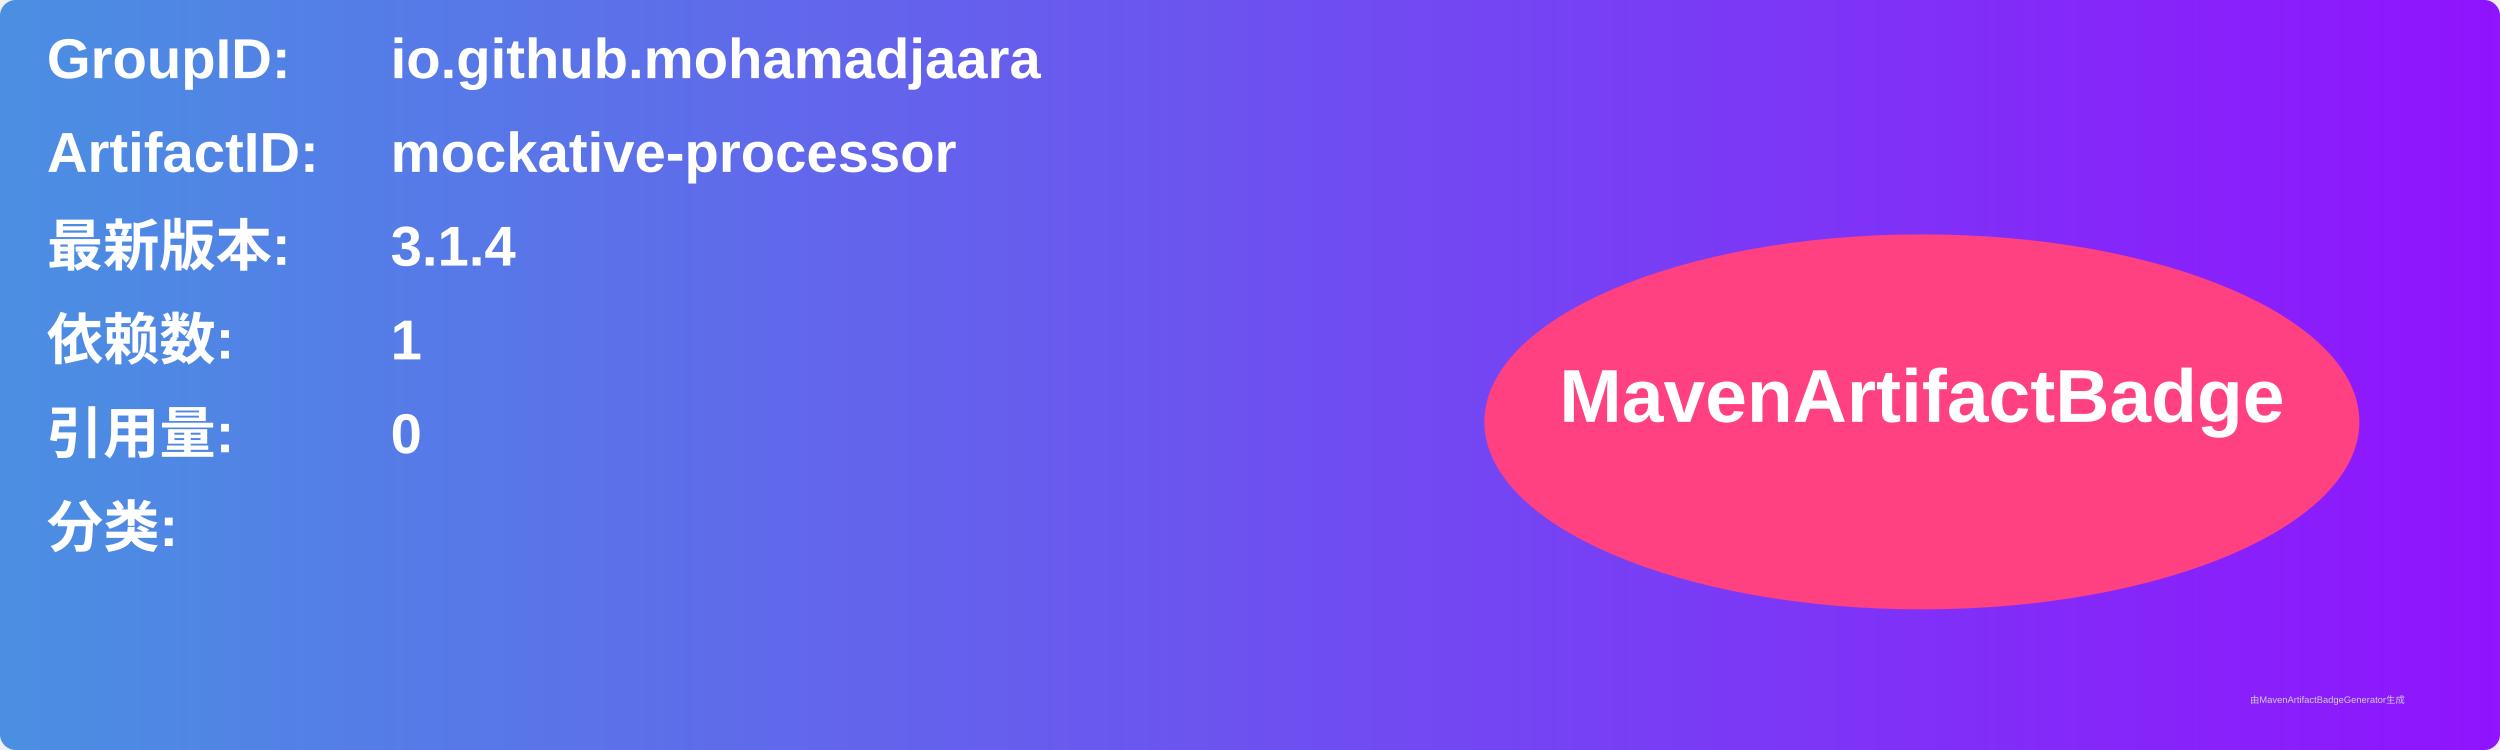
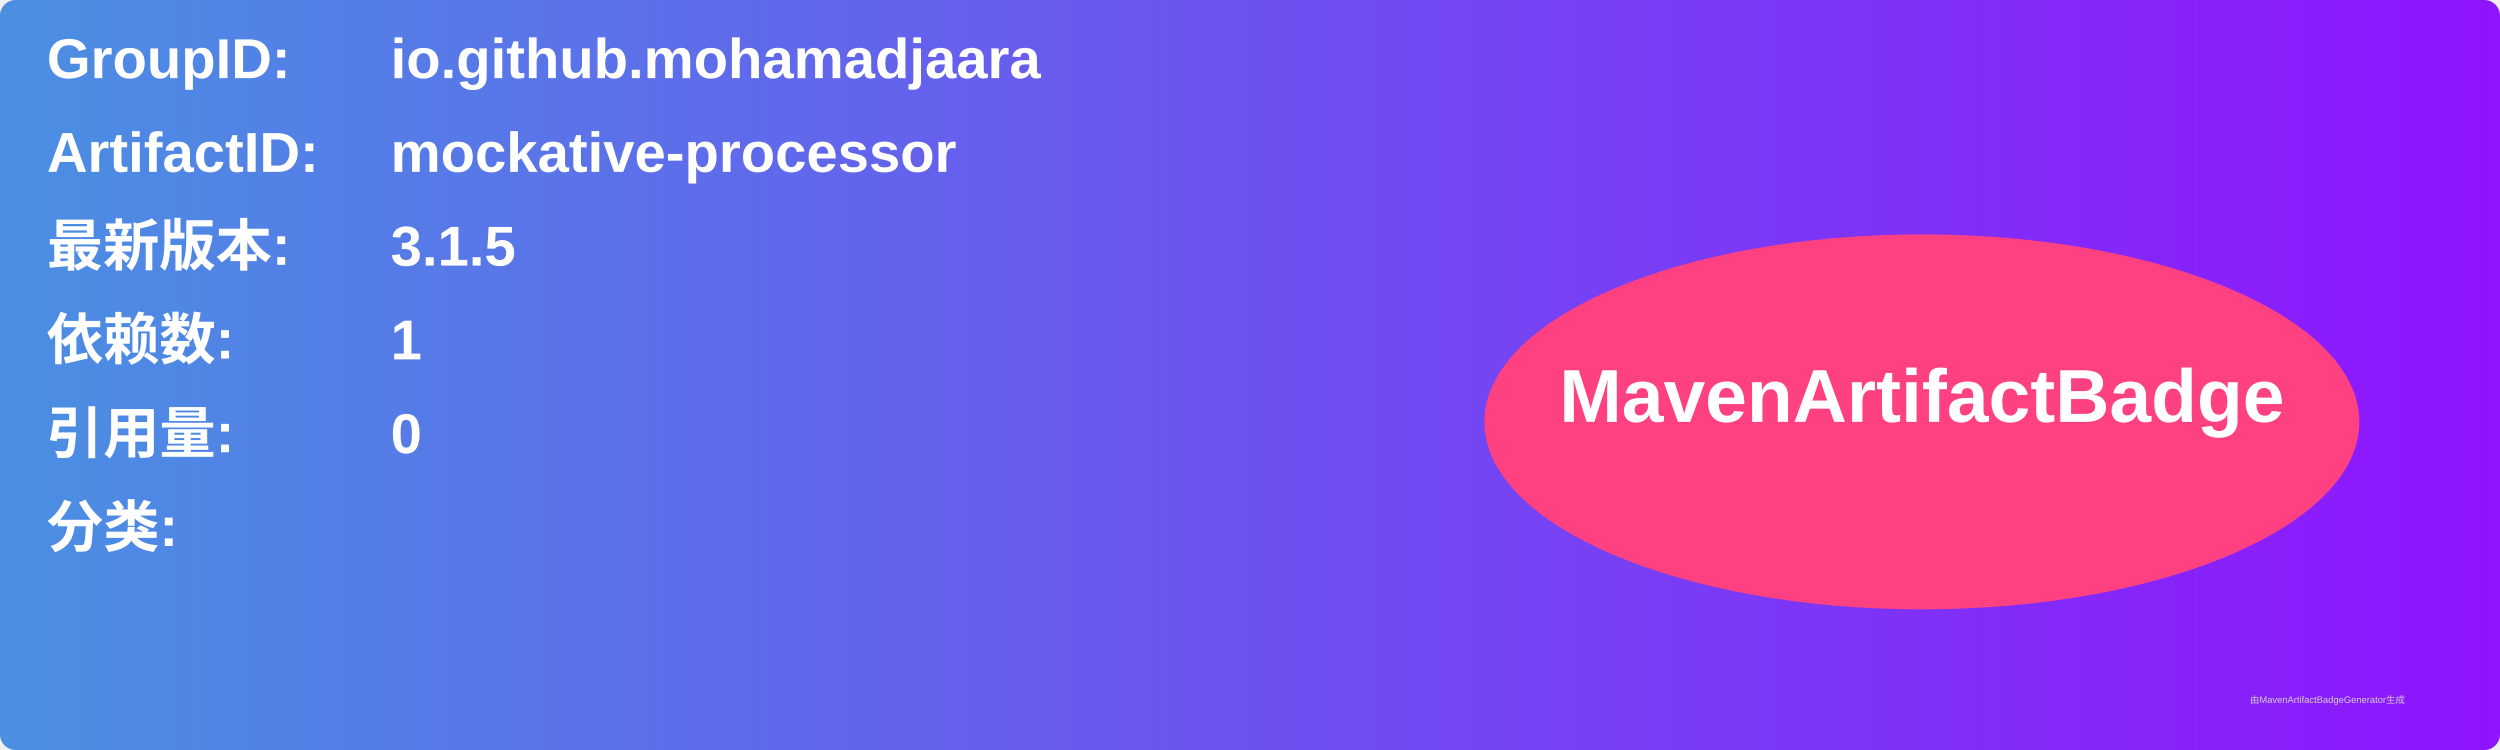
<svg xmlns="http://www.w3.org/2000/svg" width="800" height="240" viewBox="0 0 800 240">
  <linearGradient id="grad" x1="0%" y1="0%" x2="100%" y2="0%">
    <stop offset="0%" stop-color="#4a90e2" />
    <stop offset="100%" stop-color="#9013fe" />
  </linearGradient>
  <rect width="100%" height="100%" rx="5" ry="5" fill="url(#grad)" />
  <g transform="translate(15, 15)">
    <text x="0" y="10" font-family="Arial" font-size="18" fill="white" font-weight="bold" width="260">GroupID:</text>
    <text x="110" y="10" font-family="Arial" font-size="18" fill="white" font-weight="bold" width="460">io.github.mohamadjaara</text>
    <text x="0" y="40" font-family="Arial" font-size="18" fill="white" font-weight="bold" width="260">ArtifactID:</text>
    <text x="110" y="40" font-family="Arial" font-size="18" fill="white" font-weight="bold" width="460">mockative-processor</text>
    <text x="0" y="70" font-family="Arial" font-size="18" fill="white" font-weight="bold">最新版本:</text>
    <text x="110" y="70" font-family="Arial" font-size="18" fill="white" font-weight="bold">
-       <tspan font-weight="bold">3.1.4</tspan>
+       <tspan font-weight="bold">3.1.5</tspan>
    </text>
    <text x="0" y="100" font-family="Arial" font-size="18" fill="white" font-weight="bold">依赖数: </text>
    <text x="110" y="100" font-family="Arial" font-size="18" fill="white">
      <tspan font-weight="bold">1</tspan>
    </text>
    <text x="0" y="130" font-family="Arial" font-size="18" fill="white" font-weight="bold">引用量: </text>
    <text x="110" y="130" font-family="Arial" font-size="18" fill="white">
      <tspan font-weight="bold">0</tspan>
    </text>
    <text x="0" y="160" font-family="Arial" font-size="18" fill="white" font-weight="bold">分类:</text>
    <text x="10" y="190" font-family="Arial" font-size="10" fill="white">
      <tspan font-weight="bold" />
    </text>
    <ellipse cx="600" cy="120" rx="140" ry="60" fill="#ff4081" />
    <text x="600" y="120" text-anchor="middle" font-family="Arial" font-size="24" fill="white" font-weight="bold">MavenArtifactBadge</text>
  </g>
  <text x="720" y="225" font-family="Arial" font-size="3" fill="#d0d0d0">由MavenArtifactBadgeGenerator生成</text>
</svg>
